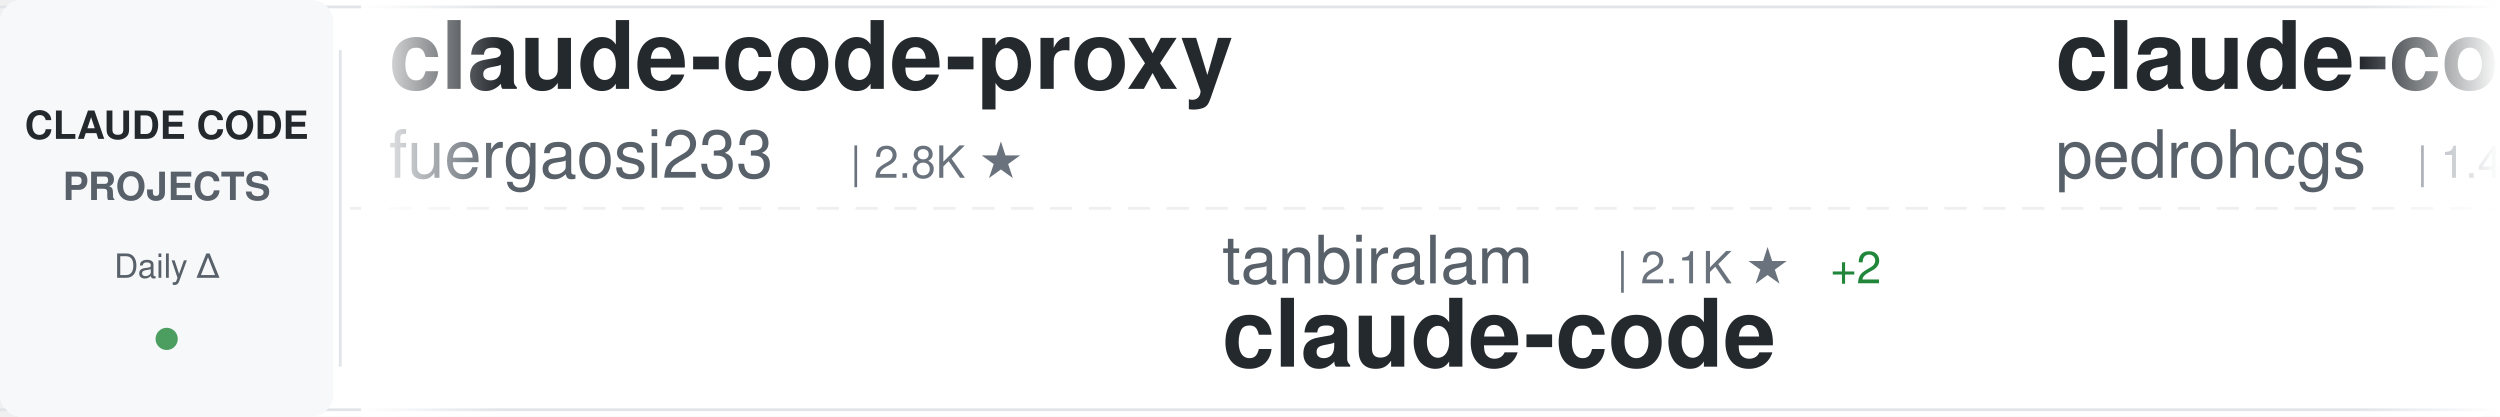
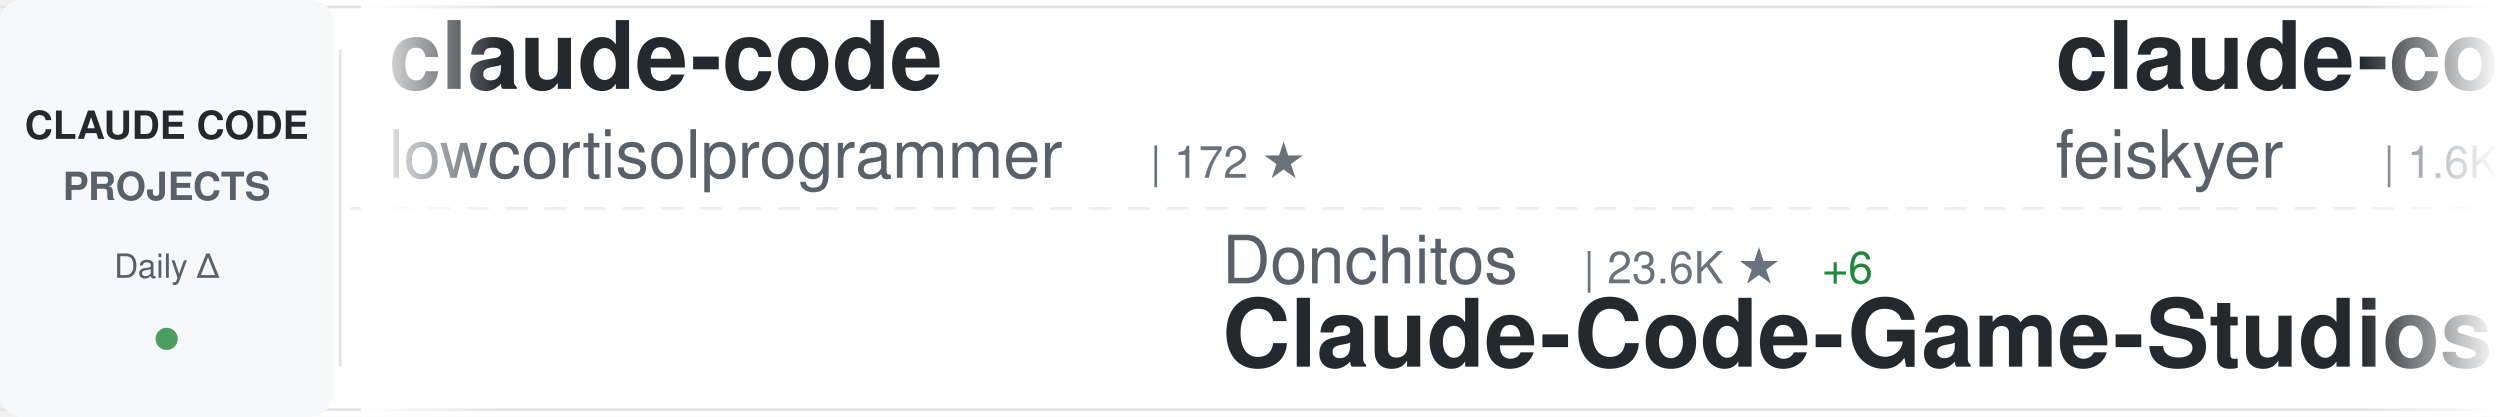
<svg xmlns="http://www.w3.org/2000/svg" width="900" height="150">
  <defs>
    <linearGradient id="awesomeLeftFade" x1="0%" y1="0%" x2="100%" y2="0%">
      <stop offset="0%" style="stop-color:#ffffff;stop-opacity:1" />
      <stop offset="100%" style="stop-color:#ffffff;stop-opacity:0" />
    </linearGradient>
    <linearGradient id="awesomeRightFade" x1="0%" y1="0%" x2="100%" y2="0%">
      <stop offset="0%" style="stop-color:#ffffff;stop-opacity:0" />
      <stop offset="100%" style="stop-color:#ffffff;stop-opacity:1" />
    </linearGradient>
  </defs>
  <rect width="900" height="150" fill="#ffffff" rx="8" />
  <rect x="0" y="2" width="900" height="1" fill="#e1e4e8" />
  <rect x="0" y="147" width="900" height="1" fill="#e1e4e8" />
  <line x1="0" y1="75" x2="900" y2="75" stroke="#e1e4e8" stroke-width="1" stroke-dasharray="8 6" opacity="0.6" />
  <rect x="0" y="0" width="120" height="150" fill="#f6f8fa" rx="8" />
  <text x="60" y="50" font-family="-apple-system, BlinkMacSystemFont, 'Segoe UI', Helvetica, Arial, sans-serif" font-size="14" font-weight="600" fill="#24292e" text-anchor="middle">CLAUDE CODE</text>
  <text x="60" y="72" font-family="-apple-system, BlinkMacSystemFont, 'Segoe UI', Helvetica, Arial, sans-serif" font-size="14" font-weight="600" fill="#586069" text-anchor="middle">PROJECTS</text>
  <text x="60" y="100" font-family="-apple-system, BlinkMacSystemFont, 'Segoe UI', Helvetica, Arial, sans-serif" font-size="12" font-weight="500" fill="#586069" text-anchor="middle">Daily Δ</text>
  <circle cx="60" cy="122" r="4" fill="#22863a" opacity="0.8" />
  <rect x="122" y="18" width="1" height="114" fill="#e1e4e8" />
  <clipPath id="awesomeTickerClip">
    <rect x="130" y="0" width="770" height="150" />
  </clipPath>
  <g clip-path="url(#awesomeTickerClip)">
    <g id="awesomeTickerItems">
      <animateTransform attributeName="transform" attributeType="XML" type="translate" from="0 0" to="-3000 0" dur="54s" repeatCount="indefinite" />
      <g transform="translate(0, 0)">
-         <text x="140" y="32" font-family="-apple-system, BlinkMacSystemFont, 'Segoe UI', Helvetica, Arial, sans-serif" font-size="34" font-weight="600" fill="#24292e">claude-code-proxy</text>
-         <text x="140" y="64" font-family="-apple-system, BlinkMacSystemFont, 'Segoe UI', Helvetica, Arial, sans-serif" font-size="24" font-weight="400" fill="#586069">fuergaosi233</text>
-         <text x="306" y="64" font-family="-apple-system, BlinkMacSystemFont, 'Segoe UI', Helvetica, Arial, sans-serif" font-size="16" font-weight="500" fill="#6a737d">| 2.8K ★</text>
+         <text x="140" y="32" font-family="-apple-system, BlinkMacSystemFont, 'Segoe UI', Helvetica, Arial, sans-serif" font-size="34" font-weight="600" fill="#24292e">claude-code</text>
+         <text x="140" y="64" font-family="-apple-system, BlinkMacSystemFont, 'Segoe UI', Helvetica, Arial, sans-serif" font-size="24" font-weight="400" fill="#586069">lowcortisolprogrammer</text>
+         <text x="414" y="64" font-family="-apple-system, BlinkMacSystemFont, 'Segoe UI', Helvetica, Arial, sans-serif" font-size="16" font-weight="500" fill="#6a737d">| 172 ★</text>
      </g>
      <g transform="translate(300, 0)">
-         <text x="140" y="102" font-family="-apple-system, BlinkMacSystemFont, 'Segoe UI', Helvetica, Arial, sans-serif" font-size="24" font-weight="400" fill="#586069">tanbiralam</text>
-         <text x="282" y="102" font-family="-apple-system, BlinkMacSystemFont, 'Segoe UI', Helvetica, Arial, sans-serif" font-size="16" font-weight="500" fill="#6a737d">| 2.1K ★</text>
-         <text x="359" y="102" font-family="-apple-system, BlinkMacSystemFont, 'Segoe UI', Helvetica, Arial, sans-serif" font-size="16" font-weight="500" fill="#22863a"> +2</text>
-         <text x="140" y="132" font-family="-apple-system, BlinkMacSystemFont, 'Segoe UI', Helvetica, Arial, sans-serif" font-size="34" font-weight="600" fill="#24292e">claude-code</text>
+         <text x="140" y="102" font-family="-apple-system, BlinkMacSystemFont, 'Segoe UI', Helvetica, Arial, sans-serif" font-size="24" font-weight="400" fill="#586069">Donchitos</text>
+         <text x="270" y="102" font-family="-apple-system, BlinkMacSystemFont, 'Segoe UI', Helvetica, Arial, sans-serif" font-size="16" font-weight="500" fill="#6a737d">| 23.6K ★</text>
+         <text x="356" y="102" font-family="-apple-system, BlinkMacSystemFont, 'Segoe UI', Helvetica, Arial, sans-serif" font-size="16" font-weight="500" fill="#22863a"> +6</text>
+         <text x="140" y="132" font-family="-apple-system, BlinkMacSystemFont, 'Segoe UI', Helvetica, Arial, sans-serif" font-size="34" font-weight="600" fill="#24292e">Claude-Code-Game-Studios</text>
      </g>
      <g transform="translate(600, 0)">
-         <text x="140" y="32" font-family="-apple-system, BlinkMacSystemFont, 'Segoe UI', Helvetica, Arial, sans-serif" font-size="34" font-weight="600" fill="#24292e">claude-code-my-workflow</text>
-         <text x="140" y="64" font-family="-apple-system, BlinkMacSystemFont, 'Segoe UI', Helvetica, Arial, sans-serif" font-size="24" font-weight="400" fill="#586069">pedrohcgs</text>
-         <text x="270" y="64" font-family="-apple-system, BlinkMacSystemFont, 'Segoe UI', Helvetica, Arial, sans-serif" font-size="16" font-weight="500" fill="#6a737d">| 1.4K ★</text>
+         <text x="140" y="32" font-family="-apple-system, BlinkMacSystemFont, 'Segoe UI', Helvetica, Arial, sans-serif" font-size="34" font-weight="600" fill="#24292e">claude-code-settings</text>
+         <text x="140" y="64" font-family="-apple-system, BlinkMacSystemFont, 'Segoe UI', Helvetica, Arial, sans-serif" font-size="24" font-weight="400" fill="#586069">feiskyer</text>
+         <text x="258" y="64" font-family="-apple-system, BlinkMacSystemFont, 'Segoe UI', Helvetica, Arial, sans-serif" font-size="16" font-weight="500" fill="#6a737d">| 1.6K ★</text>
      </g>
      <g transform="translate(900, 0)">
-         <text x="140" y="102" font-family="-apple-system, BlinkMacSystemFont, 'Segoe UI', Helvetica, Arial, sans-serif" font-size="24" font-weight="400" fill="#586069">Tinkeringg-Lab</text>
-         <text x="330" y="102" font-family="-apple-system, BlinkMacSystemFont, 'Segoe UI', Helvetica, Arial, sans-serif" font-size="16" font-weight="500" fill="#6a737d">| 211 ★</text>
-         <text x="140" y="132" font-family="-apple-system, BlinkMacSystemFont, 'Segoe UI', Helvetica, Arial, sans-serif" font-size="34" font-weight="600" fill="#24292e">claude-code</text>
+         <text x="140" y="102" font-family="-apple-system, BlinkMacSystemFont, 'Segoe UI', Helvetica, Arial, sans-serif" font-size="24" font-weight="400" fill="#586069">anthropics</text>
+         <text x="282" y="102" font-family="-apple-system, BlinkMacSystemFont, 'Segoe UI', Helvetica, Arial, sans-serif" font-size="16" font-weight="500" fill="#6a737d">| 5.7K ★</text>
+         <text x="140" y="132" font-family="-apple-system, BlinkMacSystemFont, 'Segoe UI', Helvetica, Arial, sans-serif" font-size="34" font-weight="600" fill="#24292e">claude-code-security-rev...</text>
      </g>
      <g transform="translate(1200, 0)">
-         <text x="140" y="32" font-family="-apple-system, BlinkMacSystemFont, 'Segoe UI', Helvetica, Arial, sans-serif" font-size="34" font-weight="600" fill="#24292e">claude-code-sourcemap</text>
-         <text x="140" y="64" font-family="-apple-system, BlinkMacSystemFont, 'Segoe UI', Helvetica, Arial, sans-serif" font-size="24" font-weight="400" fill="#586069">ChinaSiro</text>
-         <text x="270" y="64" font-family="-apple-system, BlinkMacSystemFont, 'Segoe UI', Helvetica, Arial, sans-serif" font-size="16" font-weight="500" fill="#6a737d">| 9.6K ★</text>
+         <text x="140" y="32" font-family="-apple-system, BlinkMacSystemFont, 'Segoe UI', Helvetica, Arial, sans-serif" font-size="34" font-weight="600" fill="#24292e">claude-code-action</text>
+         <text x="140" y="64" font-family="-apple-system, BlinkMacSystemFont, 'Segoe UI', Helvetica, Arial, sans-serif" font-size="24" font-weight="400" fill="#586069">anthropics</text>
+         <text x="282" y="64" font-family="-apple-system, BlinkMacSystemFont, 'Segoe UI', Helvetica, Arial, sans-serif" font-size="16" font-weight="500" fill="#6a737d">| 8.5K ★</text>
+         <text x="359" y="64" font-family="-apple-system, BlinkMacSystemFont, 'Segoe UI', Helvetica, Arial, sans-serif" font-size="16" font-weight="500" fill="#22863a"> +1</text>
      </g>
      <g transform="translate(1500, 0)">
-         <text x="140" y="102" font-family="-apple-system, BlinkMacSystemFont, 'Segoe UI', Helvetica, Arial, sans-serif" font-size="24" font-weight="400" fill="#586069">liuup</text>
-         <text x="222" y="102" font-family="-apple-system, BlinkMacSystemFont, 'Segoe UI', Helvetica, Arial, sans-serif" font-size="16" font-weight="500" fill="#6a737d">| 3.7K ★</text>
-         <text x="140" y="132" font-family="-apple-system, BlinkMacSystemFont, 'Segoe UI', Helvetica, Arial, sans-serif" font-size="34" font-weight="600" fill="#24292e">claude-code-analysis</text>
+         <text x="140" y="102" font-family="-apple-system, BlinkMacSystemFont, 'Segoe UI', Helvetica, Arial, sans-serif" font-size="24" font-weight="400" fill="#586069">fazxes</text>
+         <text x="234" y="102" font-family="-apple-system, BlinkMacSystemFont, 'Segoe UI', Helvetica, Arial, sans-serif" font-size="16" font-weight="500" fill="#6a737d">| 229 ★</text>
+         <text x="140" y="132" font-family="-apple-system, BlinkMacSystemFont, 'Segoe UI', Helvetica, Arial, sans-serif" font-size="34" font-weight="600" fill="#24292e">Claude-code</text>
      </g>
      <g transform="translate(1800, 0)">
-         <text x="140" y="32" font-family="-apple-system, BlinkMacSystemFont, 'Segoe UI', Helvetica, Arial, sans-serif" font-size="34" font-weight="600" fill="#24292e">claude-code-source</text>
-         <text x="140" y="64" font-family="-apple-system, BlinkMacSystemFont, 'Segoe UI', Helvetica, Arial, sans-serif" font-size="24" font-weight="400" fill="#586069">AprilNEA</text>
-         <text x="258" y="64" font-family="-apple-system, BlinkMacSystemFont, 'Segoe UI', Helvetica, Arial, sans-serif" font-size="16" font-weight="500" fill="#6a737d">| 393 ★</text>
+         <text x="140" y="32" font-family="-apple-system, BlinkMacSystemFont, 'Segoe UI', Helvetica, Arial, sans-serif" font-size="34" font-weight="600" fill="#24292e">Claude-Code-Source-Study</text>
+         <text x="140" y="64" font-family="-apple-system, BlinkMacSystemFont, 'Segoe UI', Helvetica, Arial, sans-serif" font-size="24" font-weight="400" fill="#586069">luyao618</text>
+         <text x="258" y="64" font-family="-apple-system, BlinkMacSystemFont, 'Segoe UI', Helvetica, Arial, sans-serif" font-size="16" font-weight="500" fill="#6a737d">| 1.6K ★</text>
      </g>
      <g transform="translate(2100, 0)">
-         <text x="140" y="102" font-family="-apple-system, BlinkMacSystemFont, 'Segoe UI', Helvetica, Arial, sans-serif" font-size="24" font-weight="400" fill="#586069">Maciek-roboblog</text>
-         <text x="342" y="102" font-family="-apple-system, BlinkMacSystemFont, 'Segoe UI', Helvetica, Arial, sans-serif" font-size="16" font-weight="500" fill="#6a737d">| 8.6K ★</text>
-         <text x="419" y="102" font-family="-apple-system, BlinkMacSystemFont, 'Segoe UI', Helvetica, Arial, sans-serif" font-size="16" font-weight="500" fill="#22863a"> +3</text>
-         <text x="140" y="132" font-family="-apple-system, BlinkMacSystemFont, 'Segoe UI', Helvetica, Arial, sans-serif" font-size="34" font-weight="600" fill="#24292e">Claude-Code-Usage-Monito...</text>
+         <text x="140" y="102" font-family="-apple-system, BlinkMacSystemFont, 'Segoe UI', Helvetica, Arial, sans-serif" font-size="24" font-weight="400" fill="#586069">frankbria</text>
+         <text x="270" y="102" font-family="-apple-system, BlinkMacSystemFont, 'Segoe UI', Helvetica, Arial, sans-serif" font-size="16" font-weight="500" fill="#6a737d">| 9.6K ★</text>
+         <text x="347" y="102" font-family="-apple-system, BlinkMacSystemFont, 'Segoe UI', Helvetica, Arial, sans-serif" font-size="16" font-weight="500" fill="#22863a"> +1</text>
+         <text x="140" y="132" font-family="-apple-system, BlinkMacSystemFont, 'Segoe UI', Helvetica, Arial, sans-serif" font-size="34" font-weight="600" fill="#24292e">ralph-claude-code</text>
      </g>
      <g transform="translate(2400, 0)">
-         <text x="140" y="32" font-family="-apple-system, BlinkMacSystemFont, 'Segoe UI', Helvetica, Arial, sans-serif" font-size="34" font-weight="600" fill="#24292e">claude-code-hub</text>
-         <text x="140" y="64" font-family="-apple-system, BlinkMacSystemFont, 'Segoe UI', Helvetica, Arial, sans-serif" font-size="24" font-weight="400" fill="#586069">ding113</text>
-         <text x="246" y="64" font-family="-apple-system, BlinkMacSystemFont, 'Segoe UI', Helvetica, Arial, sans-serif" font-size="16" font-weight="500" fill="#6a737d">| 3.3K ★</text>
+         <text x="140" y="32" font-family="-apple-system, BlinkMacSystemFont, 'Segoe UI', Helvetica, Arial, sans-serif" font-size="34" font-weight="600" fill="#24292e">claude-code-engineering</text>
+         <text x="140" y="64" font-family="-apple-system, BlinkMacSystemFont, 'Segoe UI', Helvetica, Arial, sans-serif" font-size="24" font-weight="400" fill="#586069">huangjia2019</text>
+         <text x="306" y="64" font-family="-apple-system, BlinkMacSystemFont, 'Segoe UI', Helvetica, Arial, sans-serif" font-size="16" font-weight="500" fill="#6a737d">| 1.0K ★</text>
      </g>
      <g transform="translate(2700, 0)">
-         <text x="140" y="102" font-family="-apple-system, BlinkMacSystemFont, 'Segoe UI', Helvetica, Arial, sans-serif" font-size="24" font-weight="400" fill="#586069">luongnv89</text>
-         <text x="270" y="102" font-family="-apple-system, BlinkMacSystemFont, 'Segoe UI', Helvetica, Arial, sans-serif" font-size="16" font-weight="500" fill="#6a737d">| 40.8K ★</text>
-         <text x="356" y="102" font-family="-apple-system, BlinkMacSystemFont, 'Segoe UI', Helvetica, Arial, sans-serif" font-size="16" font-weight="500" fill="#22863a"> +8</text>
-         <text x="140" y="132" font-family="-apple-system, BlinkMacSystemFont, 'Segoe UI', Helvetica, Arial, sans-serif" font-size="34" font-weight="600" fill="#24292e">claude-howto</text>
+         <text x="140" y="102" font-family="-apple-system, BlinkMacSystemFont, 'Segoe UI', Helvetica, Arial, sans-serif" font-size="24" font-weight="400" fill="#586069">zstmfhy</text>
+         <text x="246" y="102" font-family="-apple-system, BlinkMacSystemFont, 'Segoe UI', Helvetica, Arial, sans-serif" font-size="16" font-weight="500" fill="#6a737d">| 190 ★</text>
+         <text x="140" y="132" font-family="-apple-system, BlinkMacSystemFont, 'Segoe UI', Helvetica, Arial, sans-serif" font-size="34" font-weight="600" fill="#24292e">Claude-code</text>
      </g>
      <g transform="translate(3000, 0)">
-         <text x="140" y="32" font-family="-apple-system, BlinkMacSystemFont, 'Segoe UI', Helvetica, Arial, sans-serif" font-size="34" font-weight="600" fill="#24292e">claude-code-proxy</text>
-         <text x="140" y="64" font-family="-apple-system, BlinkMacSystemFont, 'Segoe UI', Helvetica, Arial, sans-serif" font-size="24" font-weight="400" fill="#586069">fuergaosi233</text>
-         <text x="306" y="64" font-family="-apple-system, BlinkMacSystemFont, 'Segoe UI', Helvetica, Arial, sans-serif" font-size="16" font-weight="500" fill="#6a737d">| 2.8K ★</text>
+         <text x="140" y="32" font-family="-apple-system, BlinkMacSystemFont, 'Segoe UI', Helvetica, Arial, sans-serif" font-size="34" font-weight="600" fill="#24292e">claude-code</text>
+         <text x="140" y="64" font-family="-apple-system, BlinkMacSystemFont, 'Segoe UI', Helvetica, Arial, sans-serif" font-size="24" font-weight="400" fill="#586069">lowcortisolprogrammer</text>
+         <text x="414" y="64" font-family="-apple-system, BlinkMacSystemFont, 'Segoe UI', Helvetica, Arial, sans-serif" font-size="16" font-weight="500" fill="#6a737d">| 172 ★</text>
      </g>
      <g transform="translate(3300, 0)">
-         <text x="140" y="102" font-family="-apple-system, BlinkMacSystemFont, 'Segoe UI', Helvetica, Arial, sans-serif" font-size="24" font-weight="400" fill="#586069">tanbiralam</text>
-         <text x="282" y="102" font-family="-apple-system, BlinkMacSystemFont, 'Segoe UI', Helvetica, Arial, sans-serif" font-size="16" font-weight="500" fill="#6a737d">| 2.1K ★</text>
-         <text x="359" y="102" font-family="-apple-system, BlinkMacSystemFont, 'Segoe UI', Helvetica, Arial, sans-serif" font-size="16" font-weight="500" fill="#22863a"> +2</text>
-         <text x="140" y="132" font-family="-apple-system, BlinkMacSystemFont, 'Segoe UI', Helvetica, Arial, sans-serif" font-size="34" font-weight="600" fill="#24292e">claude-code</text>
+         <text x="140" y="102" font-family="-apple-system, BlinkMacSystemFont, 'Segoe UI', Helvetica, Arial, sans-serif" font-size="24" font-weight="400" fill="#586069">Donchitos</text>
+         <text x="270" y="102" font-family="-apple-system, BlinkMacSystemFont, 'Segoe UI', Helvetica, Arial, sans-serif" font-size="16" font-weight="500" fill="#6a737d">| 23.6K ★</text>
+         <text x="356" y="102" font-family="-apple-system, BlinkMacSystemFont, 'Segoe UI', Helvetica, Arial, sans-serif" font-size="16" font-weight="500" fill="#22863a"> +6</text>
+         <text x="140" y="132" font-family="-apple-system, BlinkMacSystemFont, 'Segoe UI', Helvetica, Arial, sans-serif" font-size="34" font-weight="600" fill="#24292e">Claude-Code-Game-Studios</text>
      </g>
      <g transform="translate(3600, 0)">
-         <text x="140" y="32" font-family="-apple-system, BlinkMacSystemFont, 'Segoe UI', Helvetica, Arial, sans-serif" font-size="34" font-weight="600" fill="#24292e">claude-code-my-workflow</text>
-         <text x="140" y="64" font-family="-apple-system, BlinkMacSystemFont, 'Segoe UI', Helvetica, Arial, sans-serif" font-size="24" font-weight="400" fill="#586069">pedrohcgs</text>
-         <text x="270" y="64" font-family="-apple-system, BlinkMacSystemFont, 'Segoe UI', Helvetica, Arial, sans-serif" font-size="16" font-weight="500" fill="#6a737d">| 1.4K ★</text>
+         <text x="140" y="32" font-family="-apple-system, BlinkMacSystemFont, 'Segoe UI', Helvetica, Arial, sans-serif" font-size="34" font-weight="600" fill="#24292e">claude-code-settings</text>
+         <text x="140" y="64" font-family="-apple-system, BlinkMacSystemFont, 'Segoe UI', Helvetica, Arial, sans-serif" font-size="24" font-weight="400" fill="#586069">feiskyer</text>
+         <text x="258" y="64" font-family="-apple-system, BlinkMacSystemFont, 'Segoe UI', Helvetica, Arial, sans-serif" font-size="16" font-weight="500" fill="#6a737d">| 1.6K ★</text>
      </g>
      <g transform="translate(3900, 0)">
-         <text x="140" y="102" font-family="-apple-system, BlinkMacSystemFont, 'Segoe UI', Helvetica, Arial, sans-serif" font-size="24" font-weight="400" fill="#586069">Tinkeringg-Lab</text>
-         <text x="330" y="102" font-family="-apple-system, BlinkMacSystemFont, 'Segoe UI', Helvetica, Arial, sans-serif" font-size="16" font-weight="500" fill="#6a737d">| 211 ★</text>
-         <text x="140" y="132" font-family="-apple-system, BlinkMacSystemFont, 'Segoe UI', Helvetica, Arial, sans-serif" font-size="34" font-weight="600" fill="#24292e">claude-code</text>
+         <text x="140" y="102" font-family="-apple-system, BlinkMacSystemFont, 'Segoe UI', Helvetica, Arial, sans-serif" font-size="24" font-weight="400" fill="#586069">anthropics</text>
+         <text x="282" y="102" font-family="-apple-system, BlinkMacSystemFont, 'Segoe UI', Helvetica, Arial, sans-serif" font-size="16" font-weight="500" fill="#6a737d">| 5.7K ★</text>
+         <text x="140" y="132" font-family="-apple-system, BlinkMacSystemFont, 'Segoe UI', Helvetica, Arial, sans-serif" font-size="34" font-weight="600" fill="#24292e">claude-code-security-rev...</text>
      </g>
    </g>
  </g>
  <rect x="130" y="0" width="50" height="150" fill="url(#awesomeLeftFade)" />
  <rect x="850" y="0" width="50" height="150" fill="url(#awesomeRightFade)" />
</svg>
